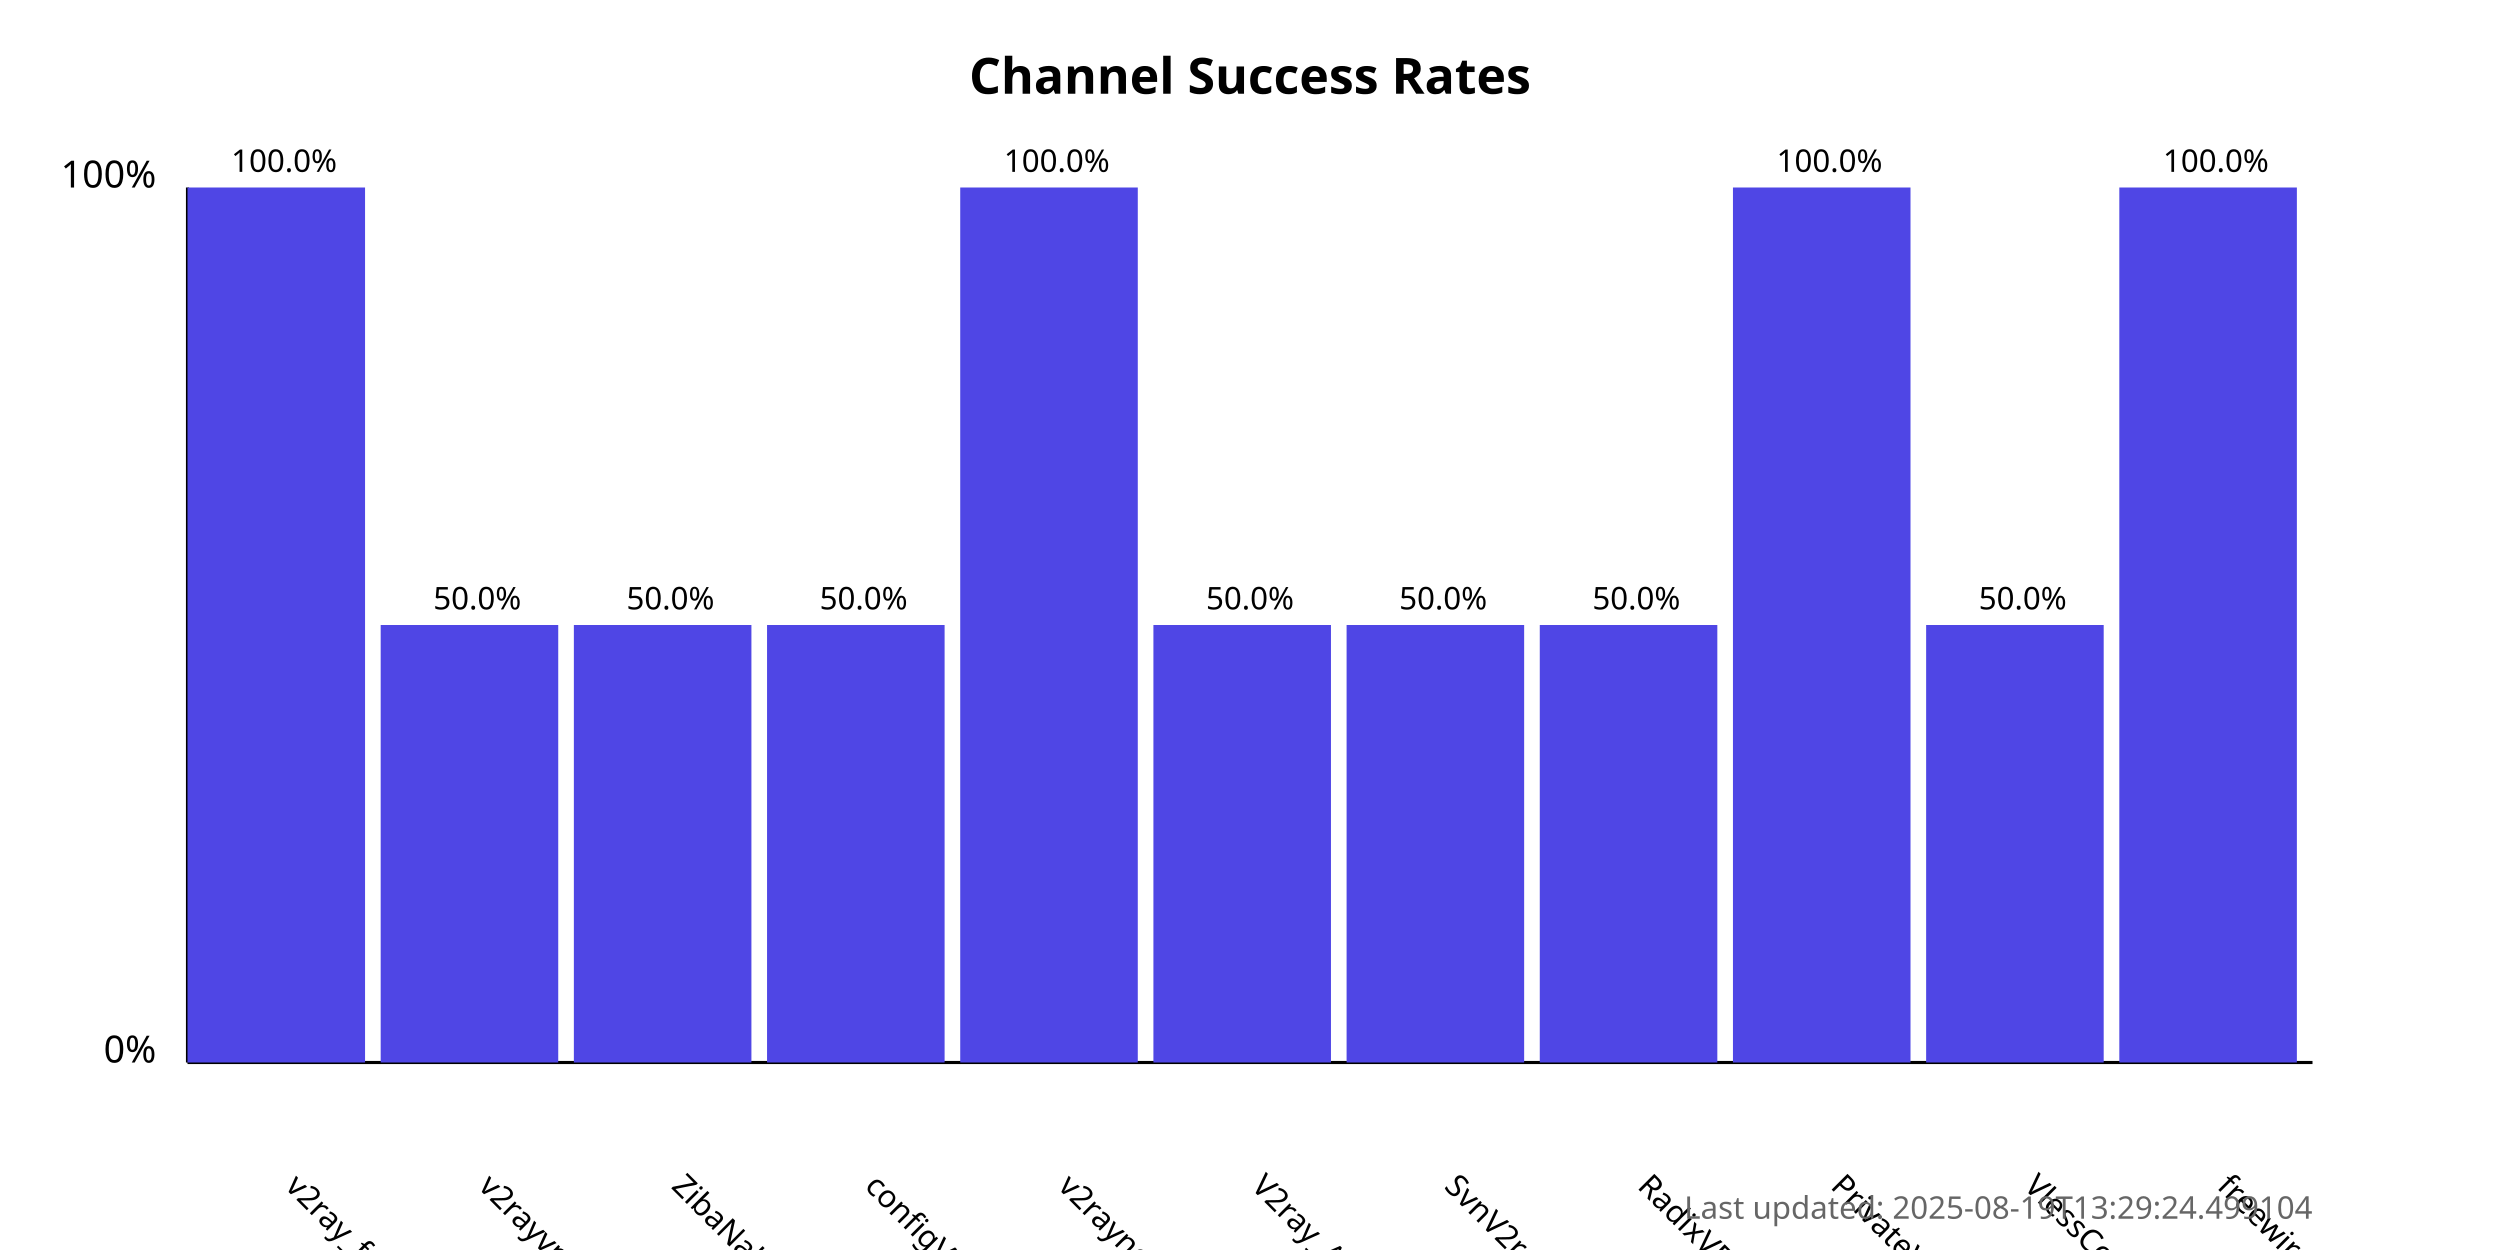
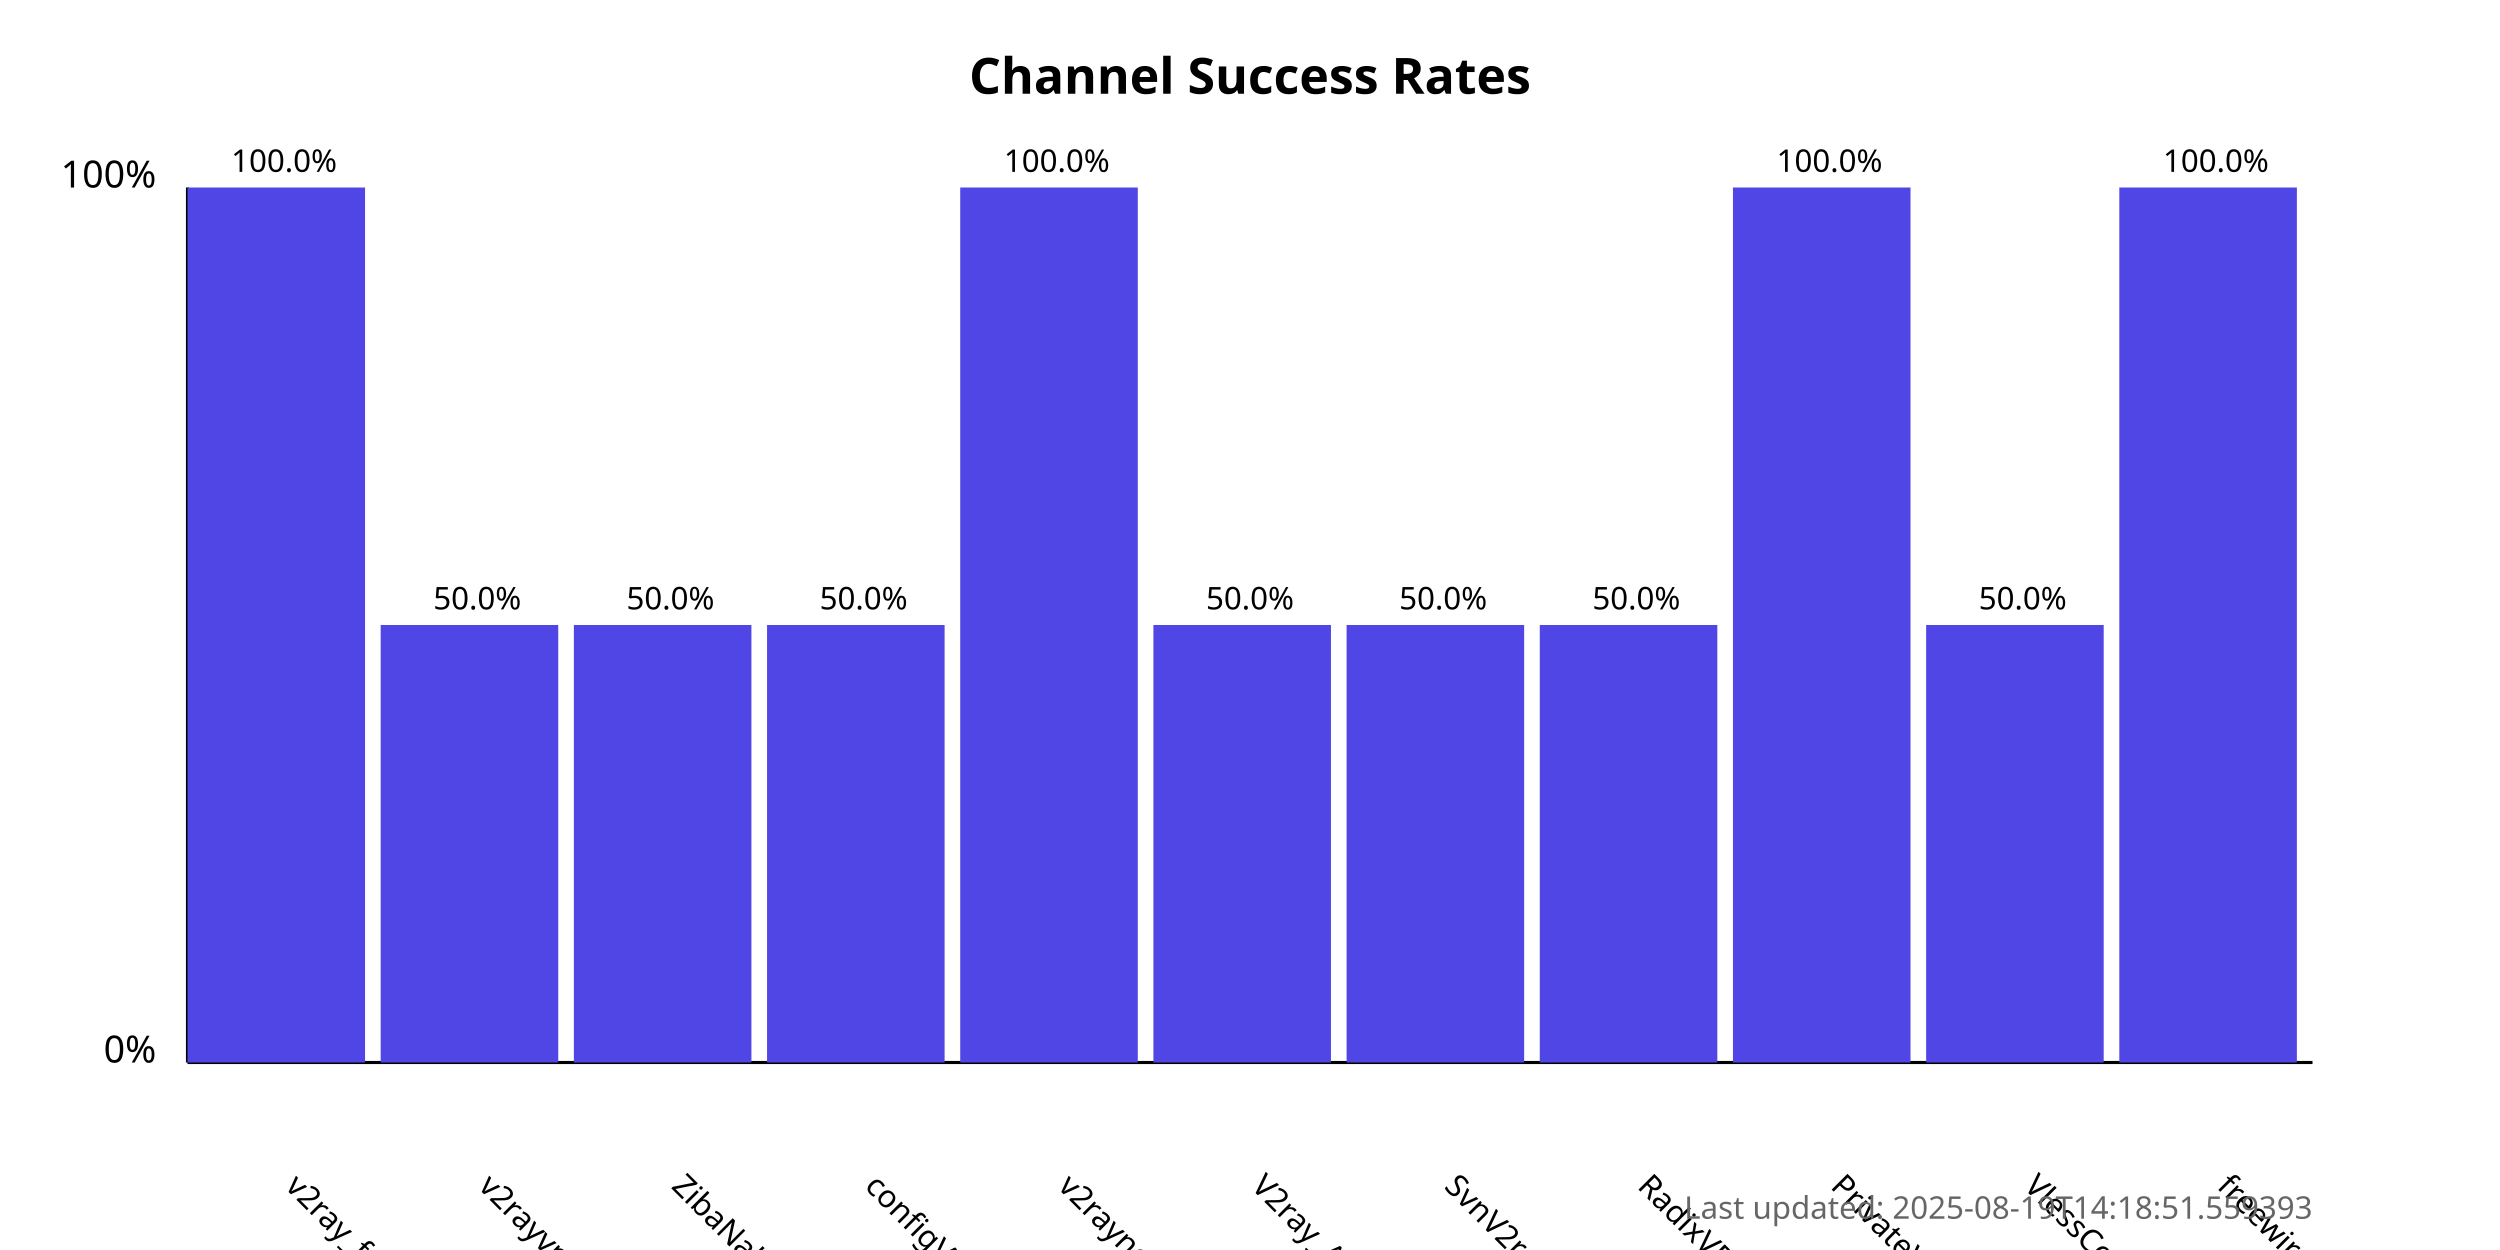
<svg xmlns="http://www.w3.org/2000/svg" width="800" height="400">
  <style>
            .chart-title { font: bold 16px sans-serif; }
            .axis-label { font: 12px sans-serif; }
            .tick-label { font: 10px sans-serif; }
            .bar { fill: #4f46e5; }
            .bar:hover { fill: #6366f1; }
            .timestamp { font: 10px sans-serif; fill: #666; }
        </style>
  <text x="400.0" y="30" text-anchor="middle" class="chart-title">
            Channel Success Rates
        </text>
  <line x1="60" y1="340" x2="60" y2="60" stroke="black" stroke-width="1" />
  <line x1="60" y1="340" x2="740" y2="340" stroke="black" stroke-width="1" />
  <text x="50" y="340" text-anchor="end" class="axis-label">0%</text>
  <text x="50" y="60" text-anchor="end" class="axis-label">100%</text>
  <g>
    <rect x="60" y="60.0" width="56.818" height="280.0" class="bar" />
    <text x="90.909" y="380" transform="rotate(45, 90.90909, 380)" text-anchor="start" class="tick-label">
                v2ray_free_conf
            </text>
    <text x="90.909" y="55.0" text-anchor="middle" class="tick-label">
                100.0%
            </text>
  </g>
  <g>
    <rect x="121.818" y="200.0" width="56.818" height="140.0" class="bar" />
    <text x="152.727" y="380" transform="rotate(45, 152.7273, 380)" text-anchor="start" class="tick-label">
                v2rayvpno
            </text>
    <text x="152.727" y="195.0" text-anchor="middle" class="tick-label">
                50.0%
            </text>
  </g>
  <g>
    <rect x="183.636" y="200.0" width="56.818" height="140.0" class="bar" />
    <text x="214.545" y="380" transform="rotate(45, 214.5455, 380)" text-anchor="start" class="tick-label">
                ZibaNabz
            </text>
    <text x="214.545" y="195.0" text-anchor="middle" class="tick-label">
                50.0%
            </text>
  </g>
  <g>
    <rect x="245.455" y="200.0" width="56.818" height="140.0" class="bar" />
    <text x="276.364" y="380" transform="rotate(45, 276.3636, 380)" text-anchor="start" class="tick-label">
                configV2rayForFree
            </text>
    <text x="276.364" y="195.0" text-anchor="middle" class="tick-label">
                50.0%
            </text>
  </g>
  <g>
    <rect x="307.273" y="60.0" width="56.818" height="280.0" class="bar" />
    <text x="338.182" y="380" transform="rotate(45, 338.1818, 380)" text-anchor="start" class="tick-label">
                v2rayngvpn
            </text>
    <text x="338.182" y="55.0" text-anchor="middle" class="tick-label">
                100.0%
            </text>
  </g>
  <g>
    <rect x="369.091" y="200.0" width="56.818" height="140.0" class="bar" />
    <text x="400.0" y="380" transform="rotate(45, 400.0, 380)" text-anchor="start" class="tick-label">
                V2ray_Alpha
            </text>
    <text x="400.0" y="195.0" text-anchor="middle" class="tick-label">
                50.0%
            </text>
  </g>
  <g>
    <rect x="430.909" y="200.0" width="56.818" height="140.0" class="bar" />
    <text x="461.818" y="380" transform="rotate(45, 461.8182, 380)" text-anchor="start" class="tick-label">
                SvnV2ray
            </text>
    <text x="461.818" y="195.0" text-anchor="middle" class="tick-label">
                50.0%
            </text>
  </g>
  <g>
    <rect x="492.727" y="200.0" width="56.818" height="140.0" class="bar" />
    <text x="523.636" y="380" transform="rotate(45, 523.6364, 380)" text-anchor="start" class="tick-label">
                RadixVPN
            </text>
    <text x="523.636" y="195.0" text-anchor="middle" class="tick-label">
                50.0%
            </text>
  </g>
  <g>
    <rect x="554.545" y="60.0" width="56.818" height="280.0" class="bar" />
    <text x="585.455" y="380" transform="rotate(45, 585.4545, 380)" text-anchor="start" class="tick-label">
                PrivateVPNs
            </text>
    <text x="585.455" y="55.0" text-anchor="middle" class="tick-label">
                100.0%
            </text>
  </g>
  <g>
    <rect x="616.364" y="200.0" width="56.818" height="140.0" class="bar" />
    <text x="647.273" y="380" transform="rotate(45, 647.2727, 380)" text-anchor="start" class="tick-label">
                VlessConfig
            </text>
    <text x="647.273" y="195.0" text-anchor="middle" class="tick-label">
                50.0%
            </text>
  </g>
  <g>
    <rect x="678.182" y="60.0" width="56.818" height="280.0" class="bar" />
    <text x="709.091" y="380" transform="rotate(45, 709.0909, 380)" text-anchor="start" class="tick-label">
                freewireguard
            </text>
    <text x="709.091" y="55.0" text-anchor="middle" class="tick-label">
                100.0%
            </text>
  </g>
  <text x="740" y="390" text-anchor="end" class="timestamp">
-             Last updated: 2025-08-19T13:29:24.499104
+             Last updated: 2025-08-19T14:18:51.559393
        </text>
</svg>
